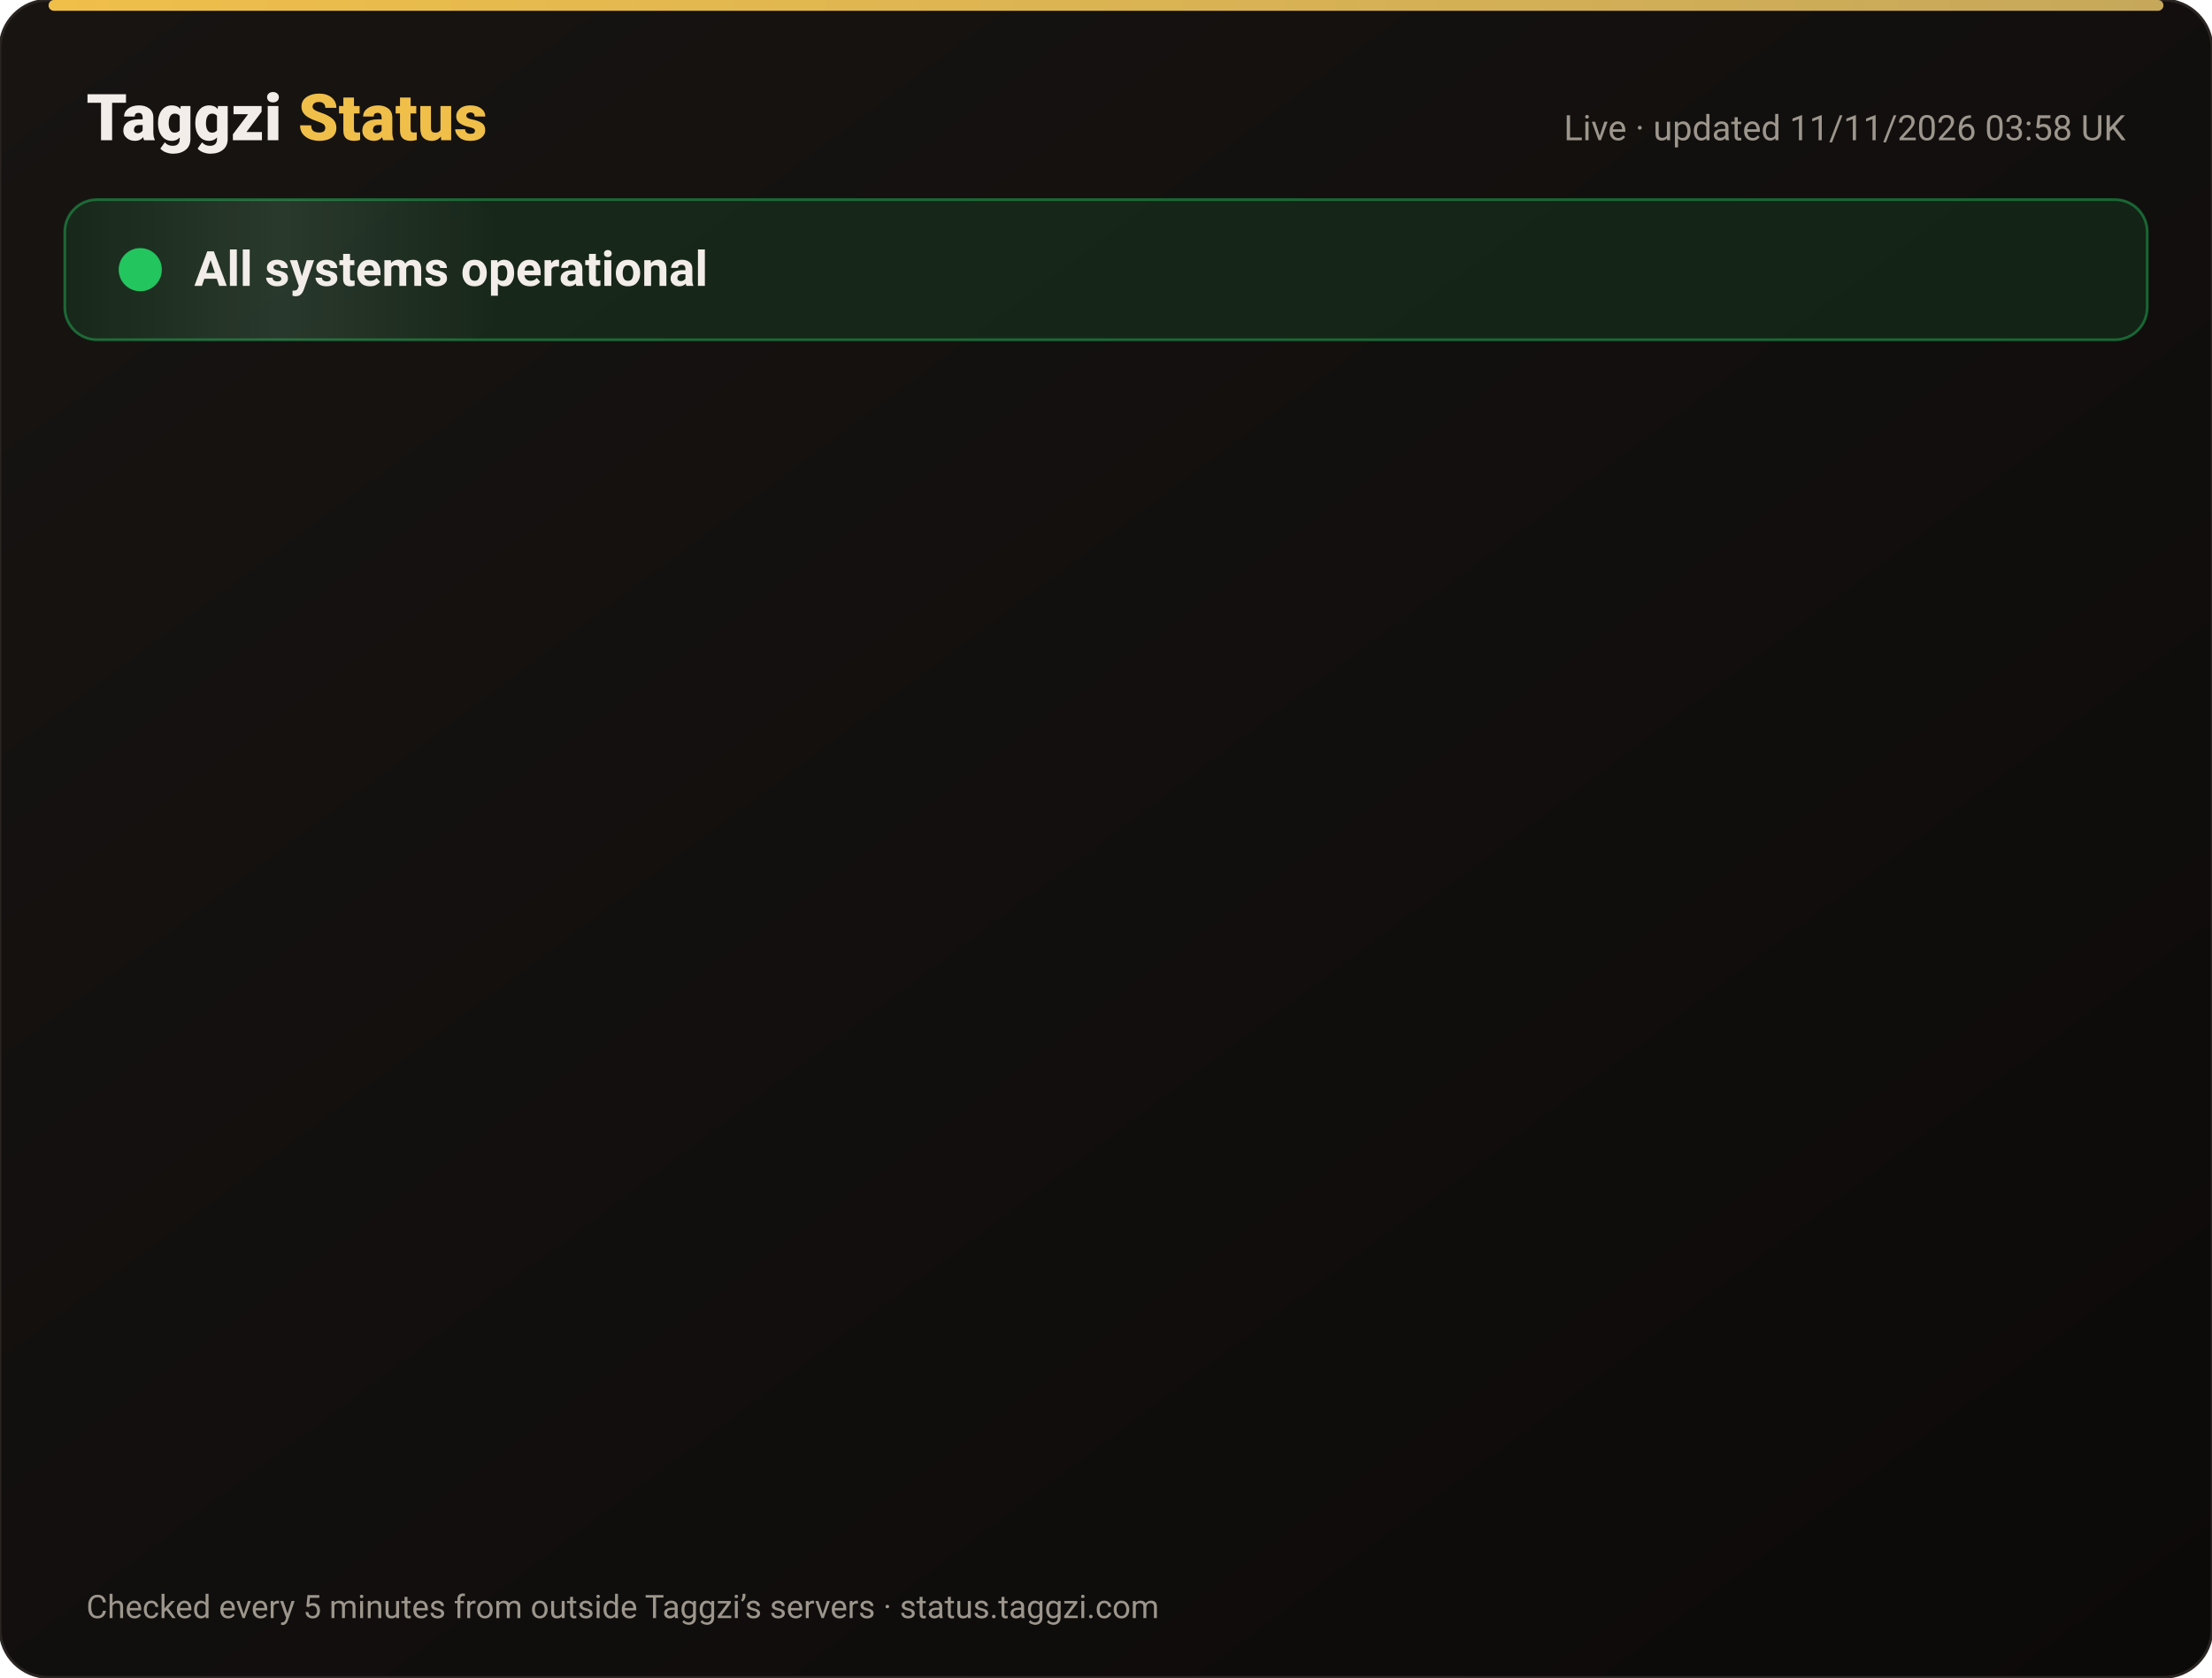
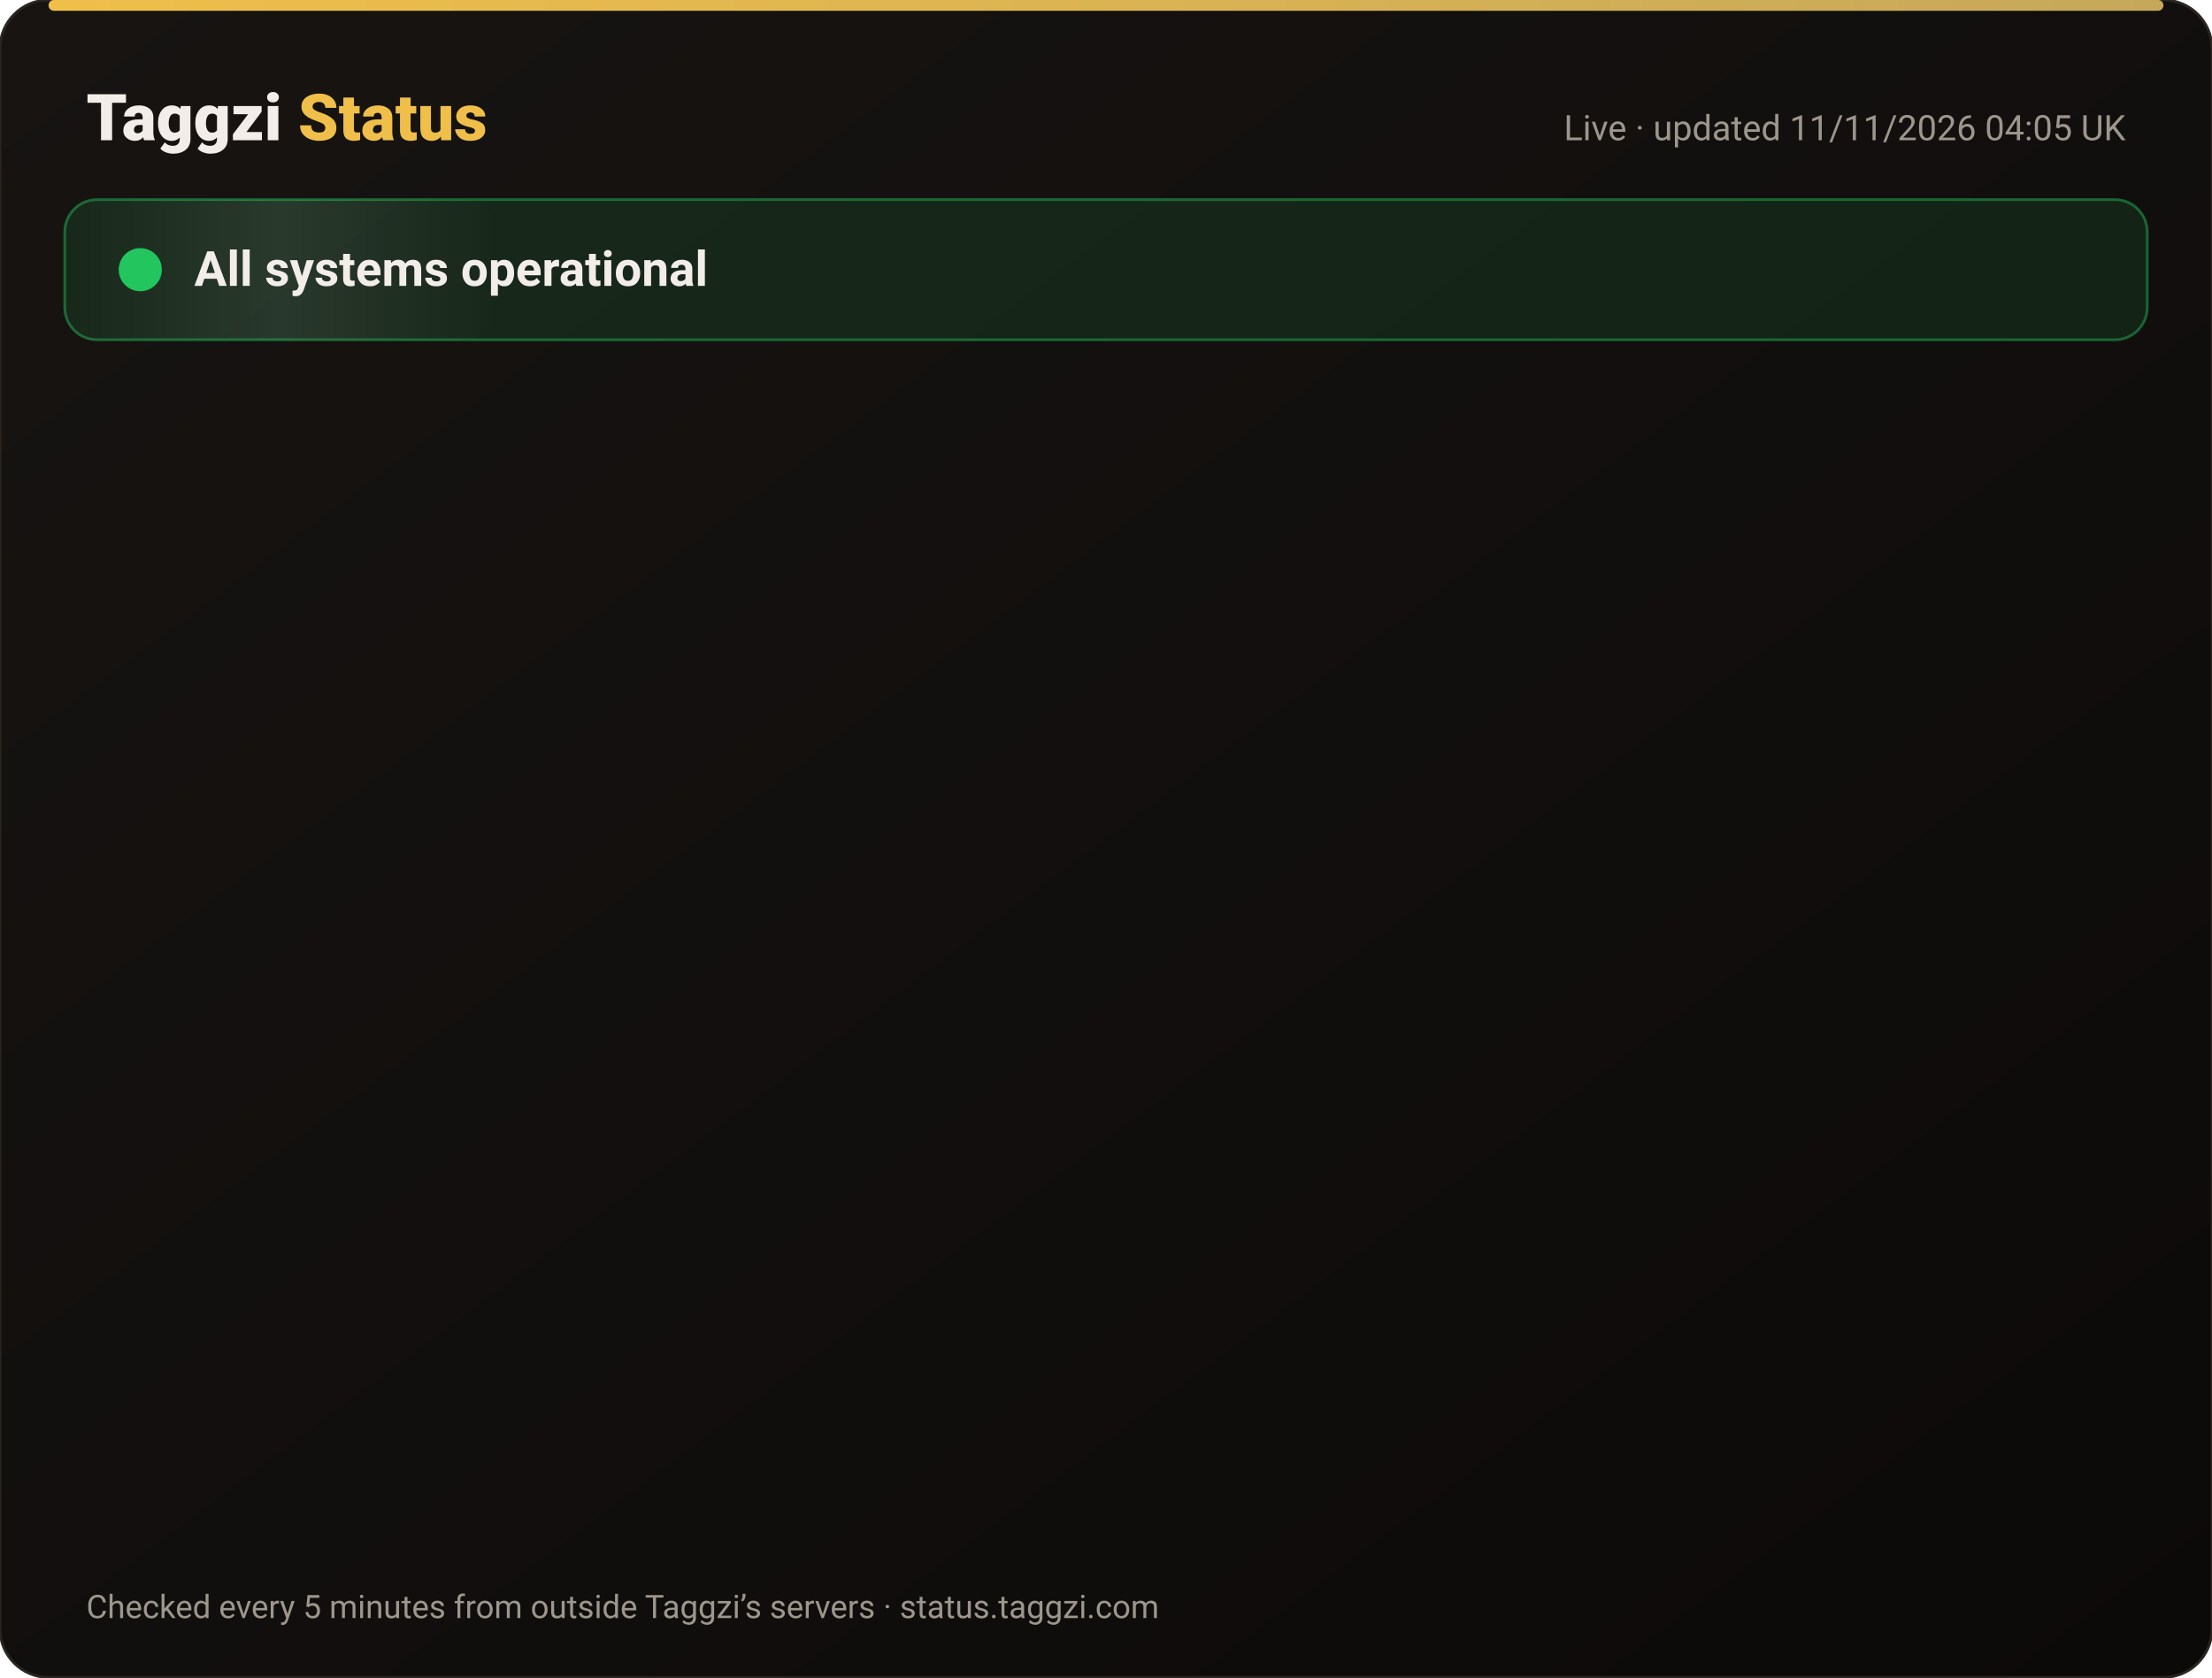
<svg xmlns="http://www.w3.org/2000/svg" width="820" height="622" viewBox="0 0 820 622" font-family="-apple-system,Segoe UI,Roboto,Helvetica,Arial,sans-serif">
  <defs>
    <linearGradient id="bg" x1="0" y1="0" x2="1" y2="1">
      <stop offset="0" stop-color="#171412" />
      <stop offset="1" stop-color="#0C0A09" />
    </linearGradient>
    <linearGradient id="gold" x1="0" x2="1">
      <stop offset="0" stop-color="#F0BF4A" />
      <stop offset="1" stop-color="#c6a85b" />
    </linearGradient>
    <linearGradient id="shine" x1="0" x2="1">
      <stop offset="0" stop-color="#fff" stop-opacity="0" />
      <stop offset=".5" stop-color="#fff" stop-opacity=".08" />
      <stop offset="1" stop-color="#fff" stop-opacity="0" />
    </linearGradient>
  </defs>
  <rect width="820" height="622" rx="18" fill="url(#bg)" stroke="#2a2521" />
  <rect x="18" y="0" width="784" height="4" rx="2" fill="url(#gold)" />
  <text x="32" y="52" font-size="24" font-weight="800" fill="#F2EDE8">Taggzi <tspan fill="#F0BF4A">Status</tspan>
  </text>
-   <text x="788" y="52" font-size="13" fill="#9C968C" text-anchor="end">Live · updated 11/11/2026 03:58 UK</text>
+   <text x="788" y="52" font-size="13" fill="#9C968C" text-anchor="end">Live · updated 11/11/2026 04:05 UK</text>
  <rect x="24" y="74" width="772" height="52" rx="12" fill="#22c55e" fill-opacity=".12" stroke="#22c55e" stroke-opacity=".45" />
  <rect x="24" y="74" width="160" height="52" rx="12" fill="url(#shine)">
    <animate attributeName="x" from="-160" to="820" dur="4s" repeatCount="indefinite" />
  </rect>
  <circle cx="52" cy="100" r="7" fill="#22c55e" />
  <circle cx="52" cy="100" r="7" fill="none" stroke="#22c55e" stroke-width="2">
    <animate attributeName="r" values="7;15;7" dur="2s" repeatCount="indefinite" />
    <animate attributeName="opacity" values=".9;0;.9" dur="2s" repeatCount="indefinite" />
  </circle>
  <text x="72" y="106" font-size="18" font-weight="700" fill="#F2EDE8">All systems operational</text>
  <g opacity="0">
    <animate attributeName="opacity" from="0" to="1" begin="0.00s" dur=".6s" fill="freeze" />
    <line x1="32" y1="188" x2="788" y2="188" stroke="#2a2521" />
    <circle cx="44" cy="166" r="6" fill="#22c55e">
      <animate attributeName="opacity" values="1;.45;1" dur="2.4s" begin="0.00s" repeatCount="indefinite" />
    </circle>
    <text x="62" y="171" font-size="15" font-weight="650" fill="#F2EDE8">Website</text>
    <text x="630" y="171" font-size="13" fill="#9C968C" text-anchor="end">99.97% uptime</text>
    <rect x="648" y="154" width="140" height="24" rx="12" fill="#22c55e" fill-opacity=".14" stroke="#22c55e" stroke-opacity=".5" />
    <text x="718" y="171" font-size="12" font-weight="700" fill="#22c55e" text-anchor="middle">Operational</text>
  </g>
  <g opacity="0">
    <animate attributeName="opacity" from="0" to="1" begin="0.15s" dur=".6s" fill="freeze" />
    <line x1="32" y1="234" x2="788" y2="234" stroke="#2a2521" />
    <circle cx="44" cy="212" r="6" fill="#22c55e">
      <animate attributeName="opacity" values="1;.45;1" dur="2.4s" begin="0.15s" repeatCount="indefinite" />
    </circle>
    <text x="62" y="217" font-size="15" font-weight="650" fill="#F2EDE8">Tag scans</text>
    <text x="630" y="217" font-size="13" fill="#9C968C" text-anchor="end">99.97% uptime</text>
    <rect x="648" y="200" width="140" height="24" rx="12" fill="#22c55e" fill-opacity=".14" stroke="#22c55e" stroke-opacity=".5" />
    <text x="718" y="217" font-size="12" font-weight="700" fill="#22c55e" text-anchor="middle">Operational</text>
  </g>
  <g opacity="0">
    <animate attributeName="opacity" from="0" to="1" begin="0.30s" dur=".6s" fill="freeze" />
    <line x1="32" y1="280" x2="788" y2="280" stroke="#2a2521" />
    <circle cx="44" cy="258" r="6" fill="#22c55e">
      <animate attributeName="opacity" values="1;.45;1" dur="2.4s" begin="0.30s" repeatCount="indefinite" />
    </circle>
    <text x="62" y="263" font-size="15" font-weight="650" fill="#F2EDE8">Manual tag lookup</text>
    <text x="630" y="263" font-size="13" fill="#9C968C" text-anchor="end">99.97% uptime</text>
    <rect x="648" y="246" width="140" height="24" rx="12" fill="#22c55e" fill-opacity=".14" stroke="#22c55e" stroke-opacity=".5" />
    <text x="718" y="263" font-size="12" font-weight="700" fill="#22c55e" text-anchor="middle">Operational</text>
  </g>
  <g opacity="0">
    <animate attributeName="opacity" from="0" to="1" begin="0.45s" dur=".6s" fill="freeze" />
    <line x1="32" y1="326" x2="788" y2="326" stroke="#2a2521" />
    <circle cx="44" cy="304" r="6" fill="#22c55e">
      <animate attributeName="opacity" values="1;.45;1" dur="2.4s" begin="0.45s" repeatCount="indefinite" />
    </circle>
    <text x="62" y="309" font-size="15" font-weight="650" fill="#F2EDE8">App &amp; login</text>
    <text x="630" y="309" font-size="13" fill="#9C968C" text-anchor="end">99.97% uptime</text>
    <rect x="648" y="292" width="140" height="24" rx="12" fill="#22c55e" fill-opacity=".14" stroke="#22c55e" stroke-opacity=".5" />
    <text x="718" y="309" font-size="12" font-weight="700" fill="#22c55e" text-anchor="middle">Operational</text>
  </g>
  <g opacity="0">
    <animate attributeName="opacity" from="0" to="1" begin="0.60s" dur=".6s" fill="freeze" />
    <line x1="32" y1="372" x2="788" y2="372" stroke="#2a2521" />
    <circle cx="44" cy="350" r="6" fill="#22c55e">
      <animate attributeName="opacity" values="1;.45;1" dur="2.4s" begin="0.60s" repeatCount="indefinite" />
    </circle>
    <text x="62" y="355" font-size="15" font-weight="650" fill="#F2EDE8">Community alerts</text>
    <text x="630" y="355" font-size="13" fill="#9C968C" text-anchor="end">99.97% uptime</text>
    <rect x="648" y="338" width="140" height="24" rx="12" fill="#22c55e" fill-opacity=".14" stroke="#22c55e" stroke-opacity=".5" />
    <text x="718" y="355" font-size="12" font-weight="700" fill="#22c55e" text-anchor="middle">Operational</text>
  </g>
  <g opacity="0">
    <animate attributeName="opacity" from="0" to="1" begin="0.75s" dur=".6s" fill="freeze" />
    <line x1="32" y1="418" x2="788" y2="418" stroke="#2a2521" />
    <circle cx="44" cy="396" r="6" fill="#22c55e">
      <animate attributeName="opacity" values="1;.45;1" dur="2.4s" begin="0.75s" repeatCount="indefinite" />
    </circle>
    <text x="62" y="401" font-size="15" font-weight="650" fill="#F2EDE8">Private calling</text>
    <text x="630" y="401" font-size="13" fill="#9C968C" text-anchor="end">99.97% uptime</text>
    <rect x="648" y="384" width="140" height="24" rx="12" fill="#22c55e" fill-opacity=".14" stroke="#22c55e" stroke-opacity=".5" />
    <text x="718" y="401" font-size="12" font-weight="700" fill="#22c55e" text-anchor="middle">Operational</text>
  </g>
  <g opacity="0">
    <animate attributeName="opacity" from="0" to="1" begin="0.90s" dur=".6s" fill="freeze" />
    <line x1="32" y1="464" x2="788" y2="464" stroke="#2a2521" />
    <circle cx="44" cy="442" r="6" fill="#22c55e">
      <animate attributeName="opacity" values="1;.45;1" dur="2.4s" begin="0.90s" repeatCount="indefinite" />
    </circle>
    <text x="62" y="447" font-size="15" font-weight="650" fill="#F2EDE8">Payments</text>
    <text x="630" y="447" font-size="13" fill="#9C968C" text-anchor="end">99.96% uptime</text>
    <rect x="648" y="430" width="140" height="24" rx="12" fill="#22c55e" fill-opacity=".14" stroke="#22c55e" stroke-opacity=".5" />
    <text x="718" y="447" font-size="12" font-weight="700" fill="#22c55e" text-anchor="middle">Operational</text>
  </g>
  <g opacity="0">
    <animate attributeName="opacity" from="0" to="1" begin="1.05s" dur=".6s" fill="freeze" />
    <line x1="32" y1="510" x2="788" y2="510" stroke="#2a2521" />
    <circle cx="44" cy="488" r="6" fill="#22c55e">
      <animate attributeName="opacity" values="1;.45;1" dur="2.4s" begin="1.05s" repeatCount="indefinite" />
    </circle>
    <text x="62" y="493" font-size="15" font-weight="650" fill="#F2EDE8">Email &amp; support</text>
    <text x="630" y="493" font-size="13" fill="#9C968C" text-anchor="end">99.97% uptime</text>
    <rect x="648" y="476" width="140" height="24" rx="12" fill="#22c55e" fill-opacity=".14" stroke="#22c55e" stroke-opacity=".5" />
    <text x="718" y="493" font-size="12" font-weight="700" fill="#22c55e" text-anchor="middle">Operational</text>
  </g>
  <g opacity="0">
    <animate attributeName="opacity" from="0" to="1" begin="1.20s" dur=".6s" fill="freeze" />
    <line x1="32" y1="556" x2="788" y2="556" stroke="#2a2521" />
    <circle cx="44" cy="534" r="6" fill="#22c55e">
      <animate attributeName="opacity" values="1;.45;1" dur="2.4s" begin="1.20s" repeatCount="indefinite" />
    </circle>
    <text x="62" y="539" font-size="15" font-weight="650" fill="#F2EDE8">Secure connection (SSL)</text>
    <text x="630" y="539" font-size="13" fill="#9C968C" text-anchor="end">100.00% uptime</text>
    <rect x="648" y="522" width="140" height="24" rx="12" fill="#22c55e" fill-opacity=".14" stroke="#22c55e" stroke-opacity=".5" />
    <text x="718" y="539" font-size="12" font-weight="700" fill="#22c55e" text-anchor="middle">Operational</text>
  </g>
  <text x="32" y="600" font-size="12" fill="#9C968C">Checked every 5 minutes from outside Taggzi’s servers · status.taggzi.com</text>
</svg>
